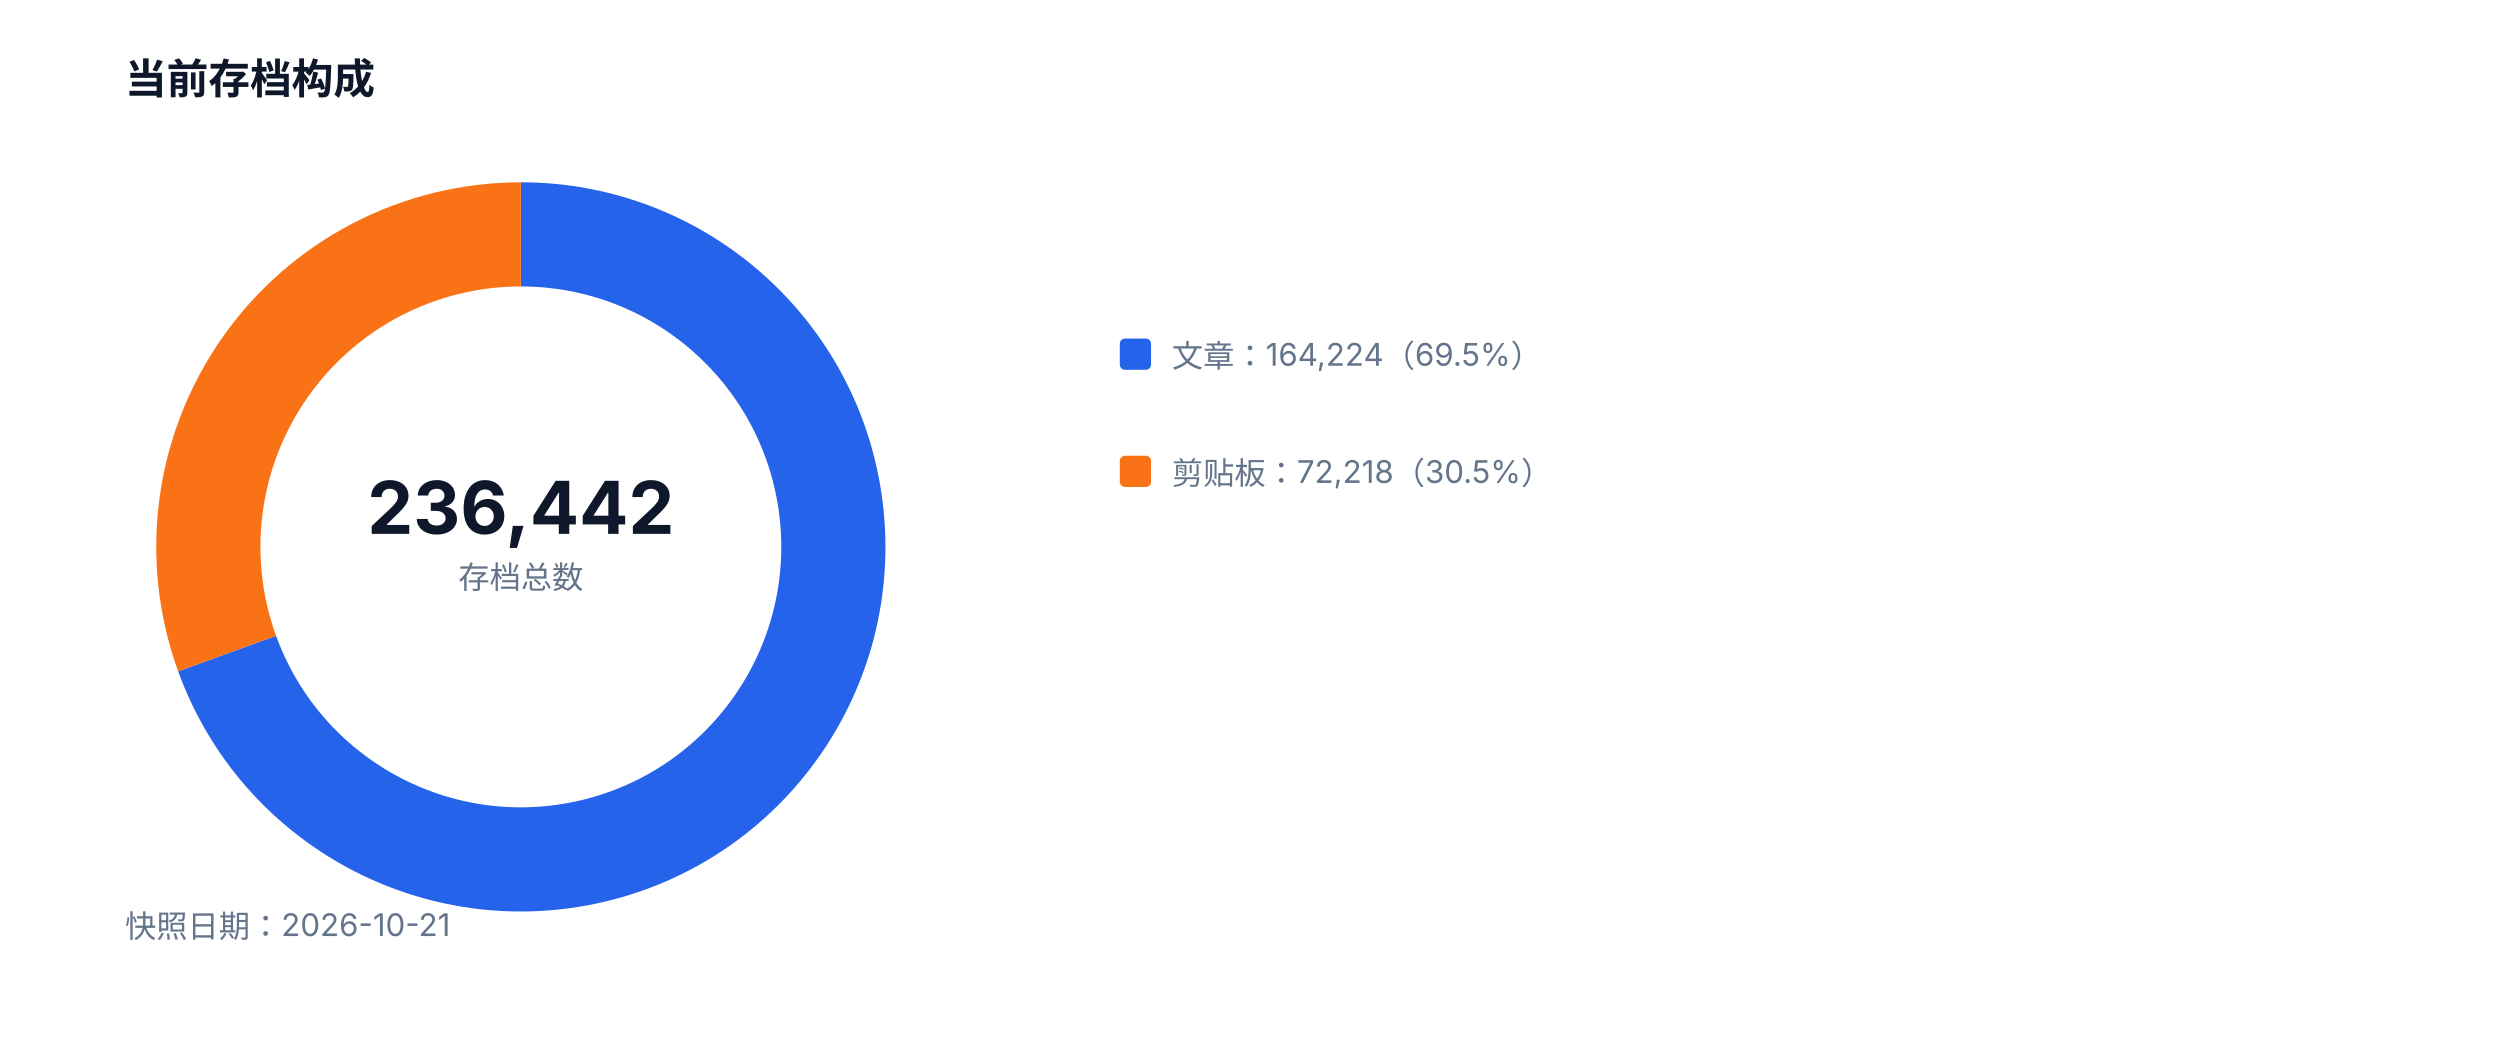
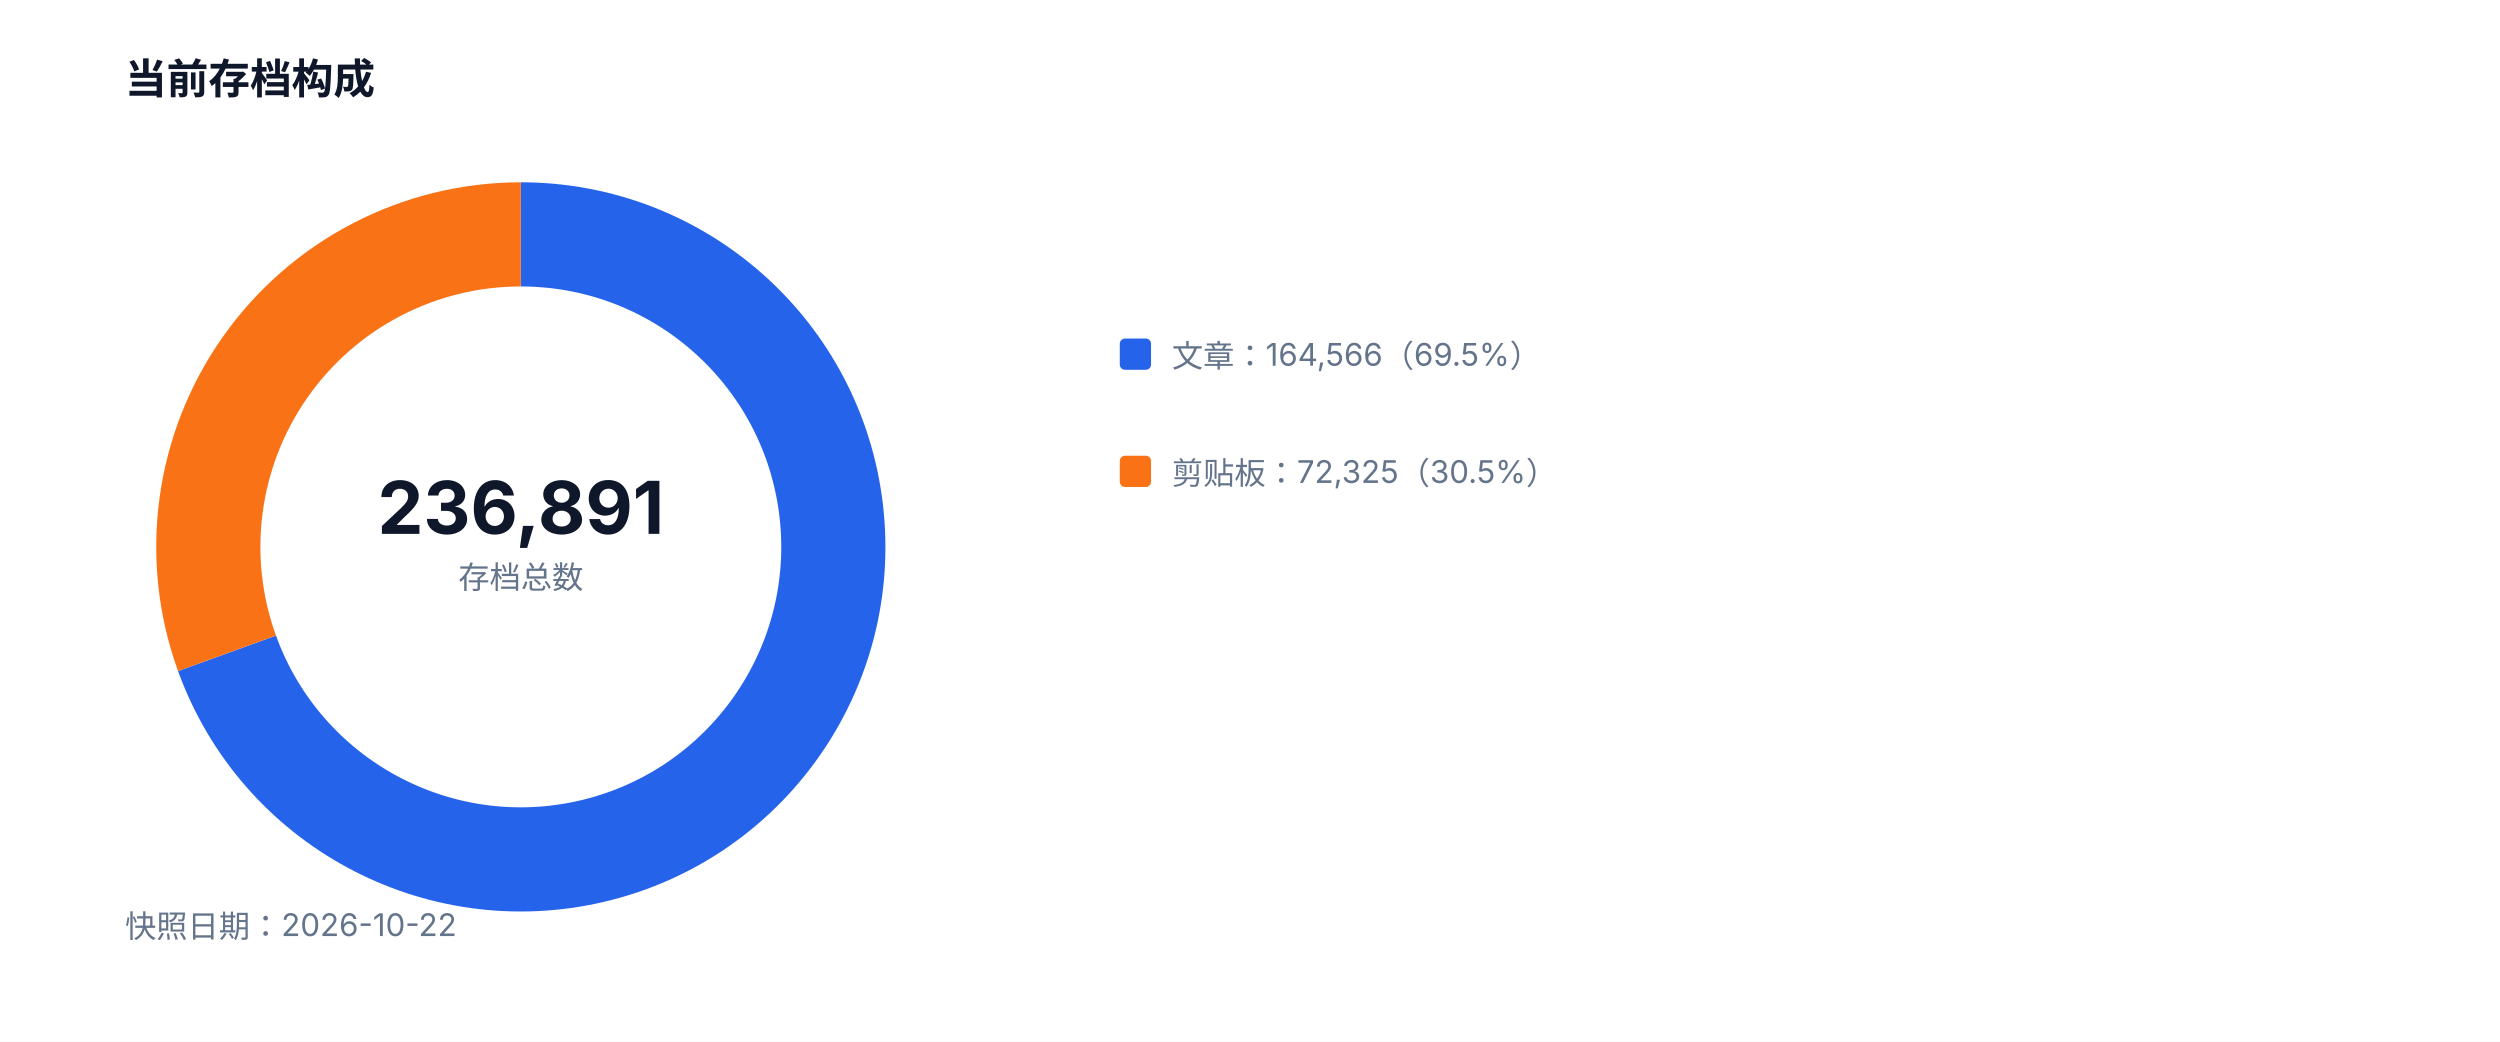
<svg xmlns="http://www.w3.org/2000/svg" width="960" height="400" viewBox="0 0 960 400" role="img">
  <style>text{font-family:-apple-system,BlinkMacSystemFont,'Segoe UI',sans-serif;fill:#334155}.muted{fill:#64748b;font-size:12px}.value{fill:#0f172a;font-size:28px;font-weight:700}.title{fill:#0f172a;font-size:16px;font-weight:700}</style>
  <rect width="100%" height="100%" fill="#ffffff" />
  <text x="48" y="36" class="title">当前存档构成</text>
-   <path d="M 200 90 A 120 120 0 1 1 87.21 250.96" fill="none" stroke="#2563eb" stroke-width="40" />
-   <path d="M 87.21 250.96 A 120 120 0 0 1 200 90" fill="none" stroke="#f97316" stroke-width="40" />
-   <text x="200" y="205" text-anchor="middle" class="value">236,442</text>
+   <path d="M 200 90 A 120 120 0 1 1 87.17 250.87" fill="none" stroke="#2563eb" stroke-width="40" />
+   <path d="M 87.17 250.87 A 120 120 0 0 1 200 90" fill="none" stroke="#f97316" stroke-width="40" />
+   <text x="200" y="205" text-anchor="middle" class="value">236,891</text>
  <text x="200" y="226" text-anchor="middle" class="muted">存档总数</text>
  <rect x="430" y="130" width="12" height="12" fill="#2563eb" rx="2" />
-   <text x="450" y="141" class="muted">文章：164,224（69.5%）</text>
+   <text x="450" y="141" class="muted">文章：164,566（69.5%）</text>
  <rect x="430" y="175" width="12" height="12" fill="#f97316" rx="2" />
-   <text x="450" y="186" class="muted">剪贴板：72,218（30.5%）</text>
-   <text x="48" y="360" class="muted">快照日期：2026-10-21</text>
+   <text x="450" y="186" class="muted">剪贴板：72,325（30.5%）</text>
+   <text x="48" y="360" class="muted">快照日期：2026-10-22</text>
</svg>
